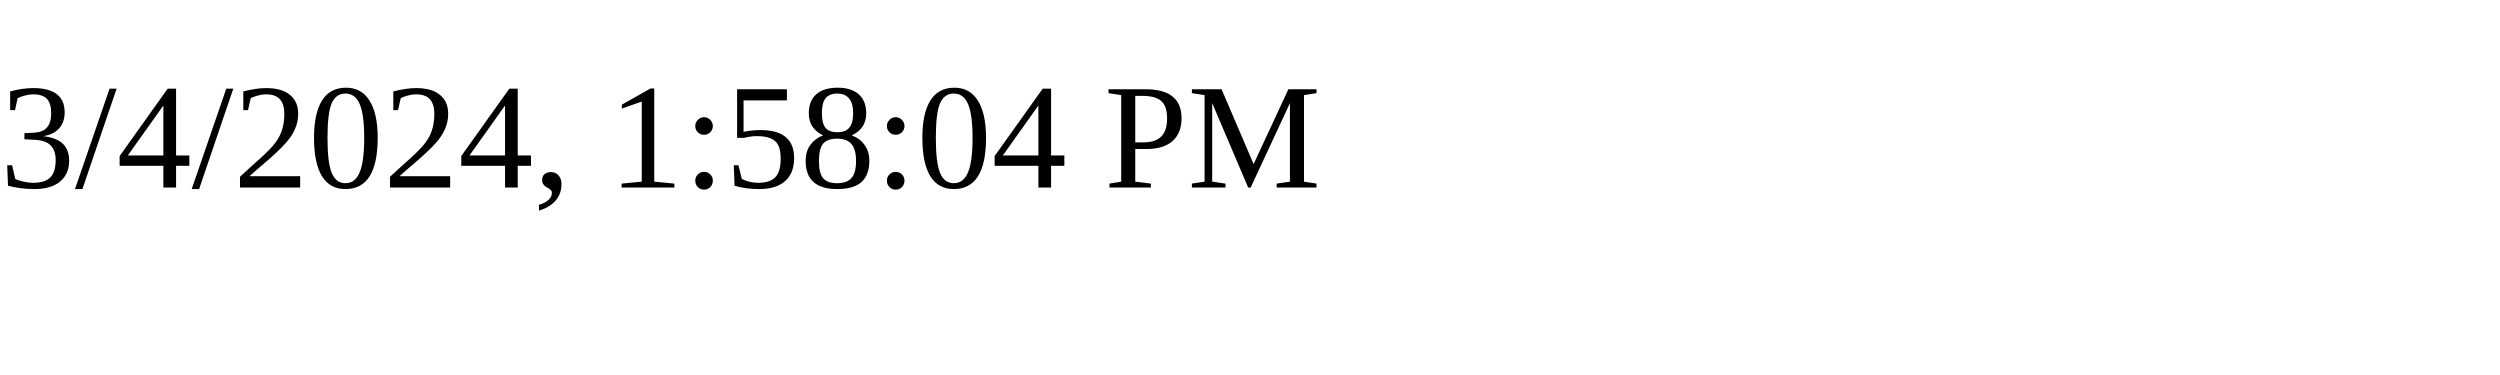
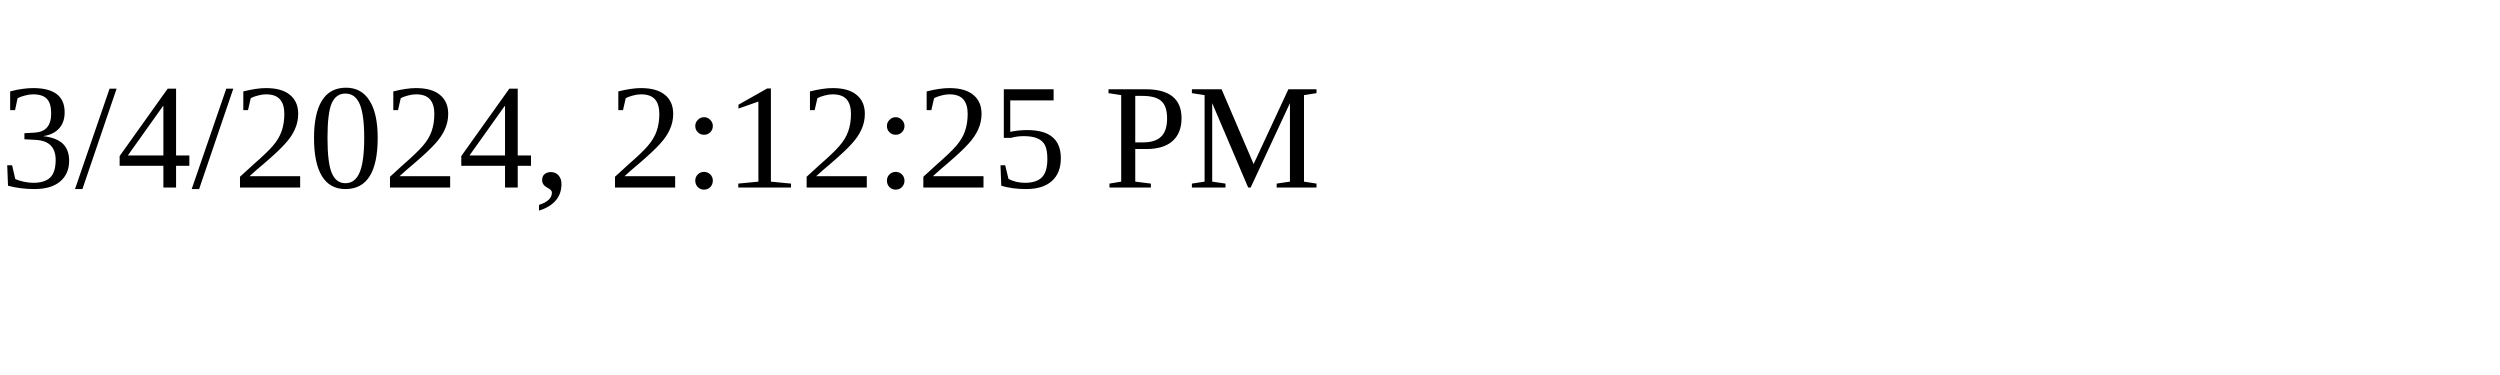
<svg xmlns="http://www.w3.org/2000/svg" height="30" width="200">
-   <text x="0" y="15">3/4/2024, 1:58:04 PM</text>
+   <text x="0" y="15">3/4/2024, 2:12:25 PM</text>
</svg>
